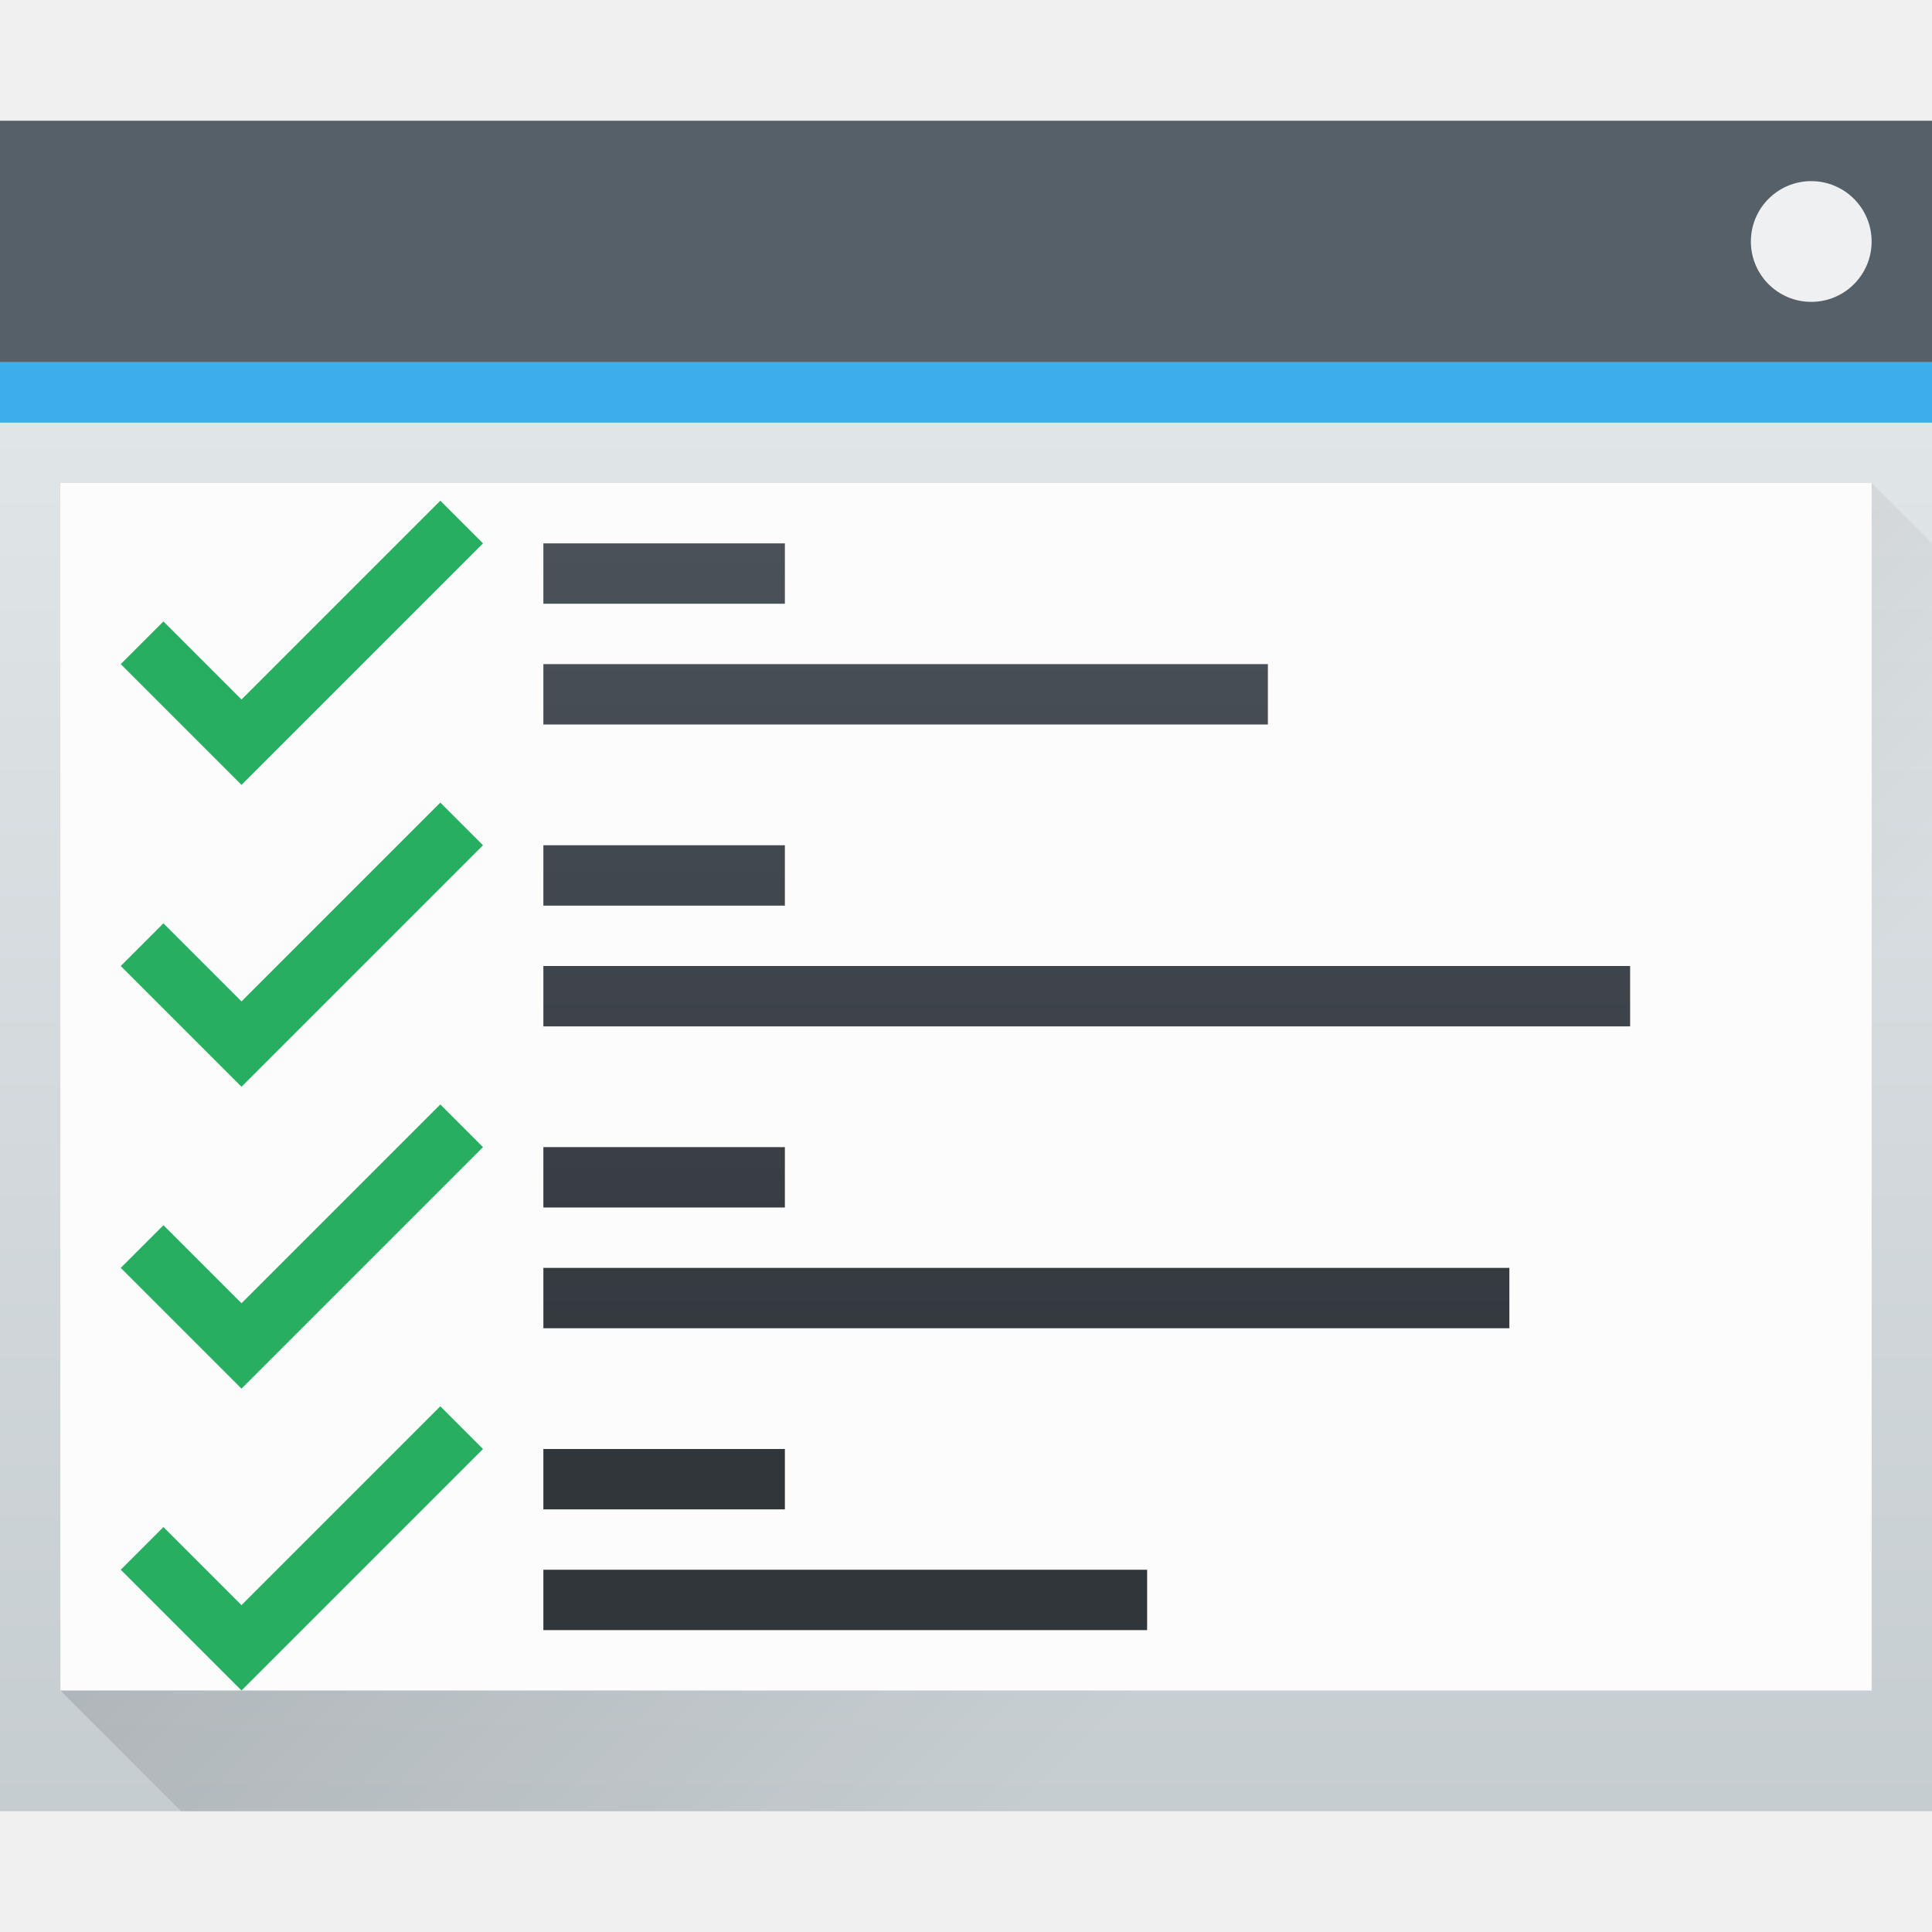
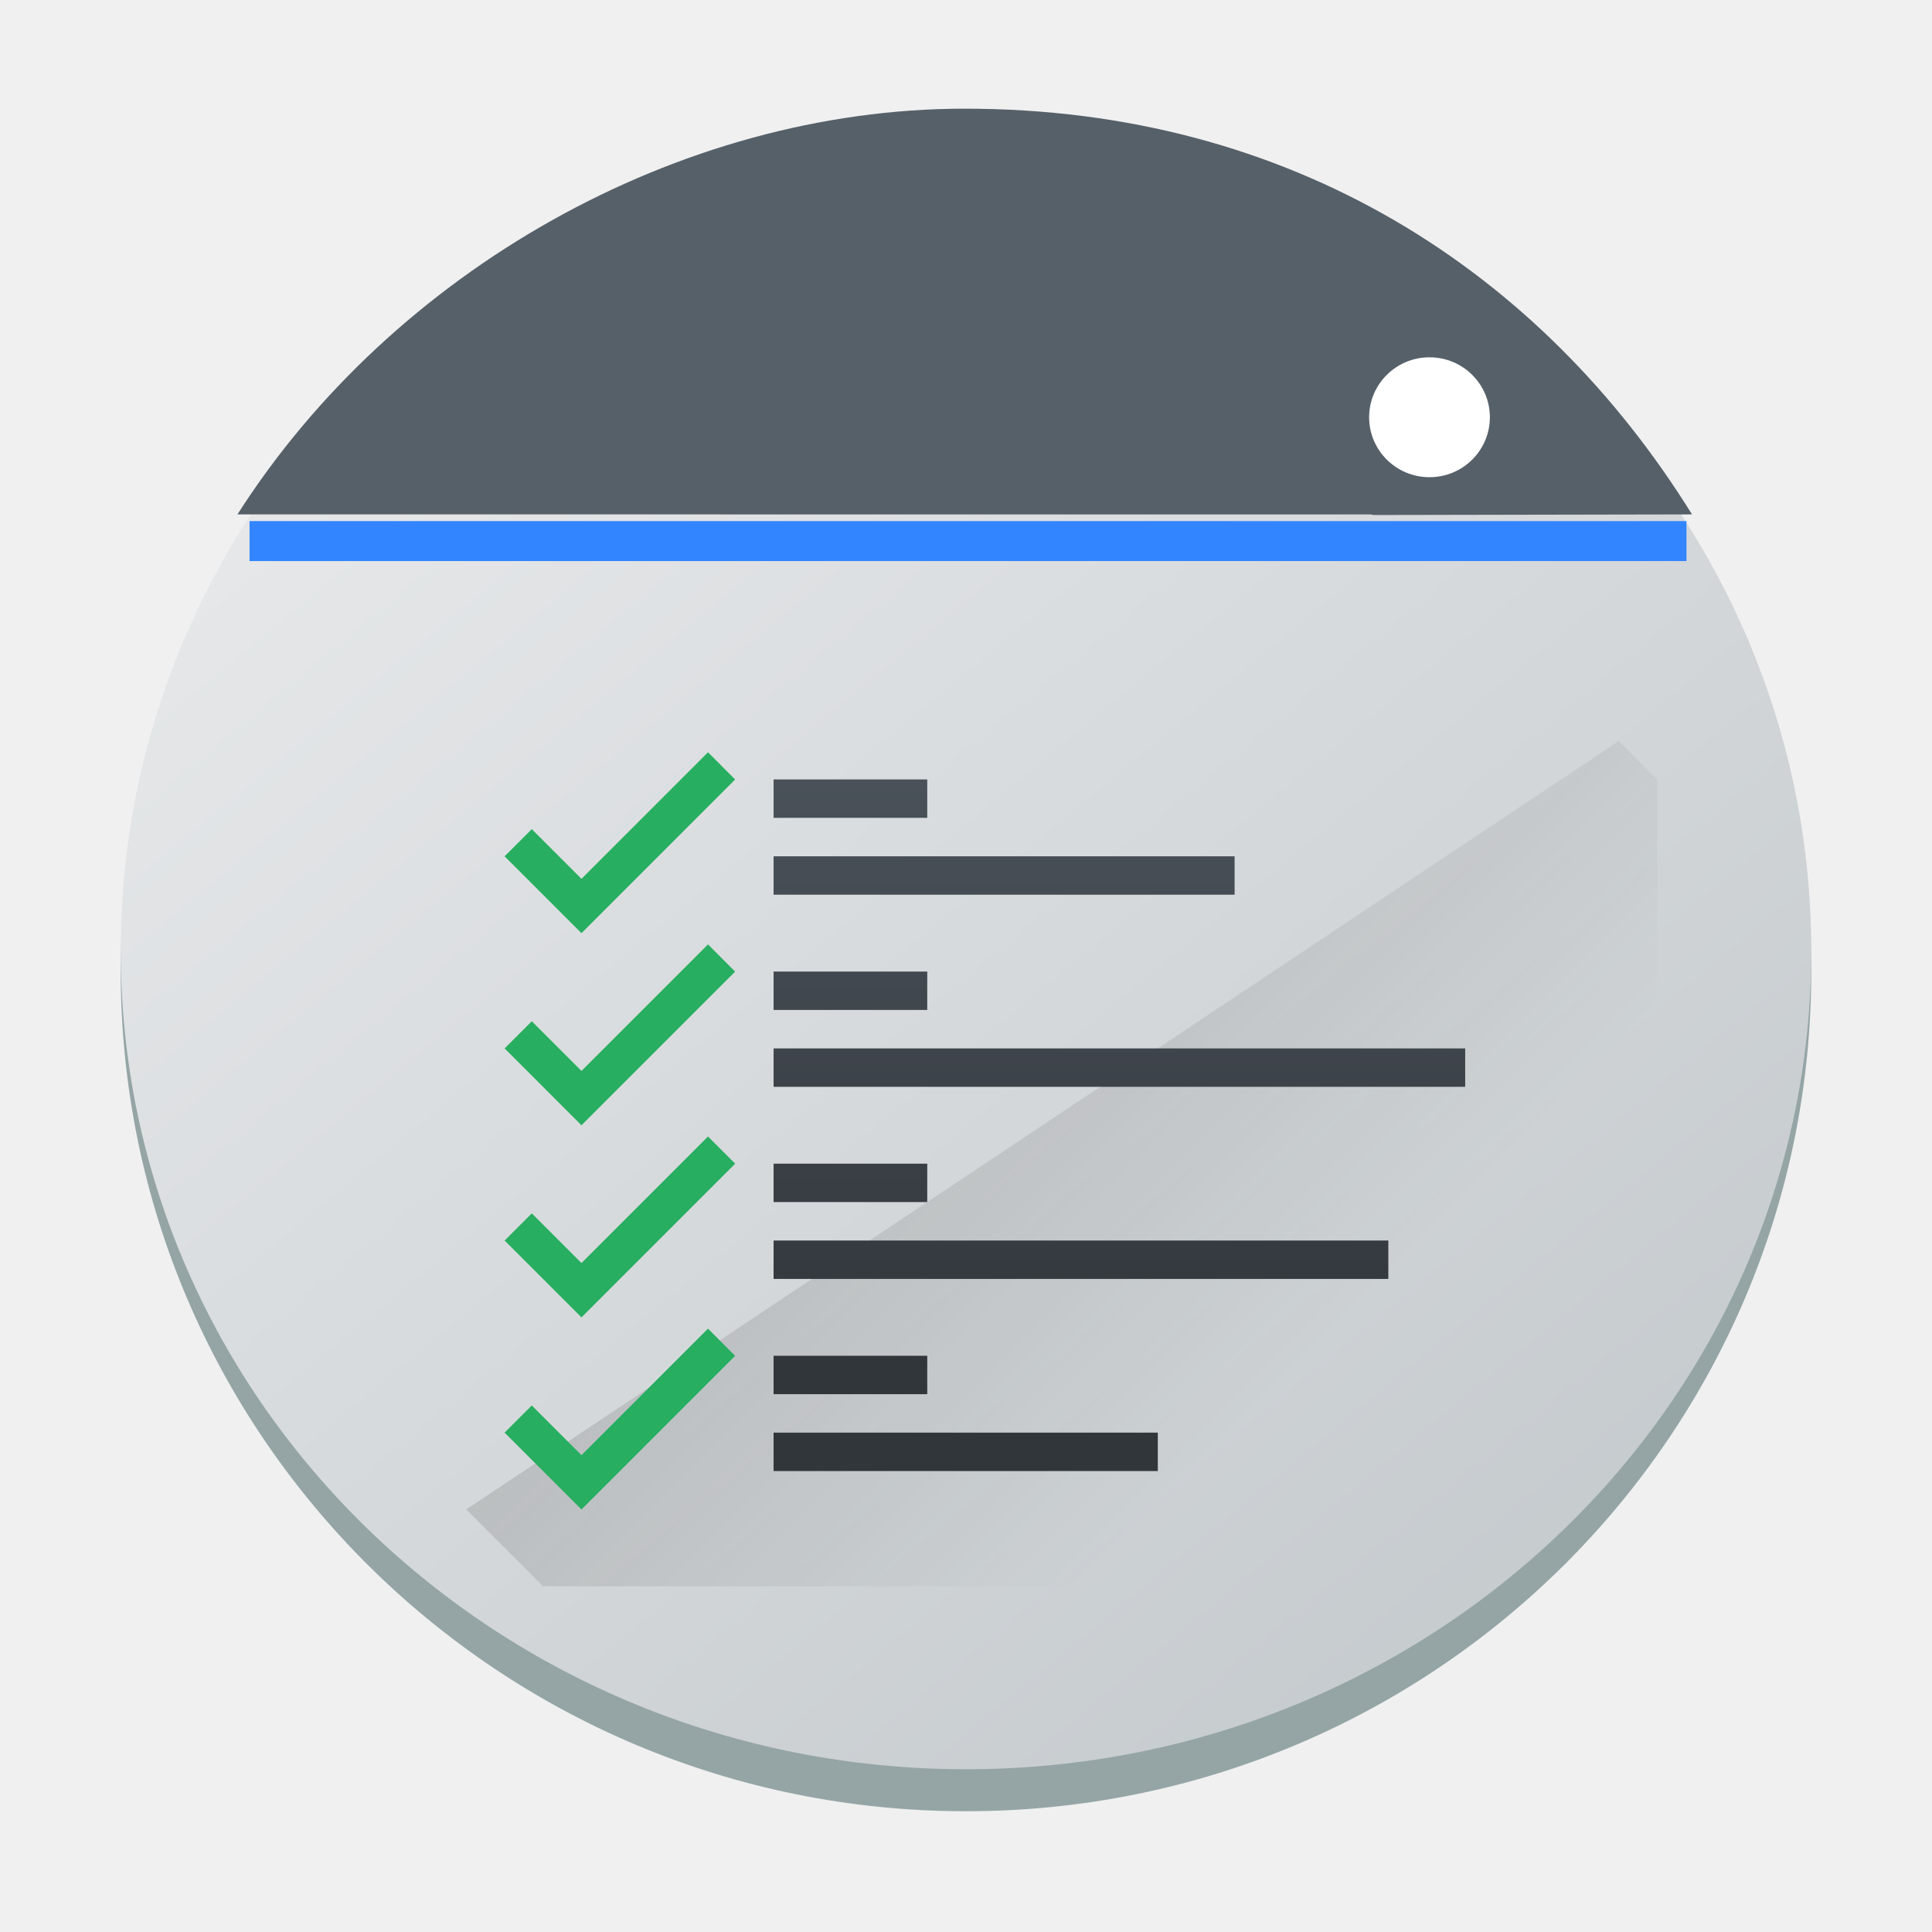
- <svg xmlns="http://www.w3.org/2000/svg" height="32" width="32">
-   <linearGradient id="c" gradientUnits="userSpaceOnUse" x1="16" x2="16" y1="24" y2="6">
-     <stop offset="0" stop-color="#31363b" />
-     <stop offset="1" stop-color="#4f575f" />
+ <svg xmlns="http://www.w3.org/2000/svg" xmlns:xlink="http://www.w3.org/1999/xlink" height="32" width="32" version="1.1" id="svg1826">
+   <defs id="defs1830">
+     <linearGradient id="a-3" x1="428.816" x2="388.865" y1="547.634" y2="499.679" gradientTransform="matrix(0.6999988,0,0,0.6951131,-269.9985,-348.0025)" gradientUnits="userSpaceOnUse">
+       <stop stop-color="#bdc3c7" offset="0" id="stop2193" />
+       <stop stop-color="#eff0f1" offset="1" id="stop2195" />
+     </linearGradient>
+     <linearGradient id="e" gradientUnits="userSpaceOnUse" x1="5.375" x2="14.75" y1="7" y2="16.375">
+       <stop offset="0" id="stop233" />
+       <stop offset="1" stop-opacity="0" id="stop235" />
+     </linearGradient>
+     <linearGradient id="linearGradient740" gradientUnits="userSpaceOnUse" x1="13.82" x2="11" y1="14.82" y2="12">
+       <stop offset="0" stop-color="#197cf1" id="stop222-7" />
+       <stop offset="1" stop-color="#20bcfa" stop-opacity="0" id="stop224-5" />
+     </linearGradient>
+     <linearGradient id="linearGradient744" gradientUnits="userSpaceOnUse" x1="7" x2="9" y1="16" y2="8">
+       <stop offset="0" stop-color="#197cf1" id="stop217-3" />
+       <stop offset="1" stop-color="#20bcfa" id="stop219-5" />
+     </linearGradient>
+     <linearGradient id="linearGradient2723" gradientUnits="userSpaceOnUse" x1="7" x2="22" y1="10" y2="25" gradientTransform="matrix(0.6363636,0,0,0.6363636,2.313008,-28.95931)">
+       <stop offset="0" id="stop1805-3" />
+       <stop offset="1" stop-opacity="0" id="stop1807-6" />
+     </linearGradient>
+     <linearGradient id="linearGradient2727" gradientUnits="userSpaceOnUse" x1="16" x2="16" y1="24" y2="6" gradientTransform="matrix(0.6363636,0,0,0.6363636,2.313008,-28.95931)">
+       <stop offset="0" stop-color="#31363b" id="stop1795-0" />
+       <stop offset="1" stop-color="#4f575f" id="stop1797-6" />
+     </linearGradient>
+     <linearGradient xlink:href="#b" id="linearGradient2733" gradientUnits="userSpaceOnUse" gradientTransform="matrix(0.6363636,0,0,0.6363636,7.08574,7.183097)" x1="7" y1="10" x2="22" y2="25" />
+     <linearGradient xlink:href="#c" id="linearGradient2735" gradientUnits="userSpaceOnUse" gradientTransform="matrix(0.6363636,0,0,0.6363636,7.08574,7.183097)" x1="16" y1="24" x2="16" y2="6" />
+   </defs>
+   <linearGradient id="c" gradientUnits="userSpaceOnUse" x1="16" x2="16" y1="24" y2="6" gradientTransform="matrix(0.6363636,0,0,0.6363636,2.313008,-28.95931)">
+     <stop offset="0" stop-color="#31363b" id="stop1795" />
+     <stop offset="1" stop-color="#4f575f" id="stop1797" />
  </linearGradient>
  <linearGradient id="a" gradientTransform="matrix(.66667 0 0 .63518 -256.381 -317.28)" gradientUnits="userSpaceOnUse" x1="384.57" x2="384.57" y1="546.743" y2="510.532">
-     <stop offset="0" stop-color="#c6cdd1" />
-     <stop offset="1" stop-color="#e0e5e7" />
+     <stop offset="0" stop-color="#c6cdd1" id="stop1800" />
+     <stop offset="1" stop-color="#e0e5e7" id="stop1802" />
  </linearGradient>
-   <linearGradient id="b" gradientUnits="userSpaceOnUse" x1="7" x2="22" y1="10" y2="25">
-     <stop offset="0" />
-     <stop offset="1" stop-opacity="0" />
+   <linearGradient id="b" gradientUnits="userSpaceOnUse" x1="7" x2="22" y1="10" y2="25" gradientTransform="matrix(0.6363636,0,0,0.6363636,2.313008,-28.95931)">
+     <stop offset="0" id="stop1805" />
+     <stop offset="1" stop-opacity="0" id="stop1807" />
  </linearGradient>
-   <path d="M0 2h32v28H0z" fill="url(#a)" />
-   <path d="M1 28L31 8l1 1v21H3z" fill="url(#b)" fill-rule="evenodd" opacity=".2" />
-   <path d="M0 2h32v4H0z" fill="#566069" />
-   <path d="M0 6h32v1H0z" fill="#3daee9" />
-   <path d="M1 8h30v20H1z" fill="#fcfcfc" />
-   <rect fill="#eff0f1" height="2" rx="1" width="2" x="29" y="3" />
-   <path d="M7.293 8.293L4 11.586l-1.293-1.293L2 11l2 2 4-4zm0 5L4 16.586l-1.293-1.293L2 16l2 2 4-4zm0 5L4 21.586l-1.293-1.293L2 21l2 2 4-4zm0 5L4 26.586l-1.293-1.293L2 26l2 2 4-4z" fill="#27ae60" />
-   <path d="M9 11h12v1H9zm0-2h4v1H9zm0 7h18v1H9zm0-2h4v1H9zm0 7h16v1H9zm0-2h4v1H9zm0 7h10v1H9zm0-2h4v1H9z" fill="url(#c)" />
+   <rect x="2" y="2.195" width="28" height="27.805" rx="14" ry="13.902" fill="#95a5a6" id="rect2220" style="stroke-width:0.698" />
+   <rect x="2" y="2.195" width="28" height="27.109" rx="14" ry="13.555" id="rect2222" style="fill:url(#a-3);stroke-width:0.698" />
+   <path d="m 15.979,1.8 c -4.737,0 -9.474,2.688 -12.046,6.72 l 18.767,2.527e-4 c 0.018,0 0.034,0.009 0.052,0.01 L 28.025,8.52 C 25.521,4.488 21.393,1.8 15.979,1.8 Z" stroke-width="0.927" id="path32" style="fill:#566069;fill-opacity:1" />
+   <rect width="2" x="22.677" y="5.918" rx="1" height="1.986" id="rect25-8-7" style="stroke-width:0.066;fill:#ffffff" />
+   <rect width="23.8" x="4.133" y="8.631" rx="0" height="0.662" id="rect27-9" style="fill:#3385ff;fill-opacity:1;stroke-width:0.061" />
+   <path d="M 7.722,25.001 26.813,12.274 27.449,12.91 V 26.274 H 8.995 Z" fill-rule="evenodd" opacity="0.2" id="path1812-2" style="fill:url(#linearGradient2733);stroke-width:0.636" />
+   <path d="M 11.727,12.46 9.631,14.556 l -0.823,-0.823 -0.45,0.45 1.273,1.273 2.545,-2.545 z m 0,3.182 -2.096,2.096 -0.823,-0.823 -0.45,0.45 1.273,1.273 2.545,-2.545 z m 0,3.182 -2.096,2.096 -0.823,-0.823 -0.45,0.45 1.273,1.273 L 12.177,19.274 Z m 0,3.182 -2.096,2.096 -0.823,-0.823 -0.45,0.45 1.273,1.273 2.545,-2.545 z" fill="#27ae60" id="path1822-6" style="stroke-width:0.636" />
+   <path d="m 12.813,14.183 h 7.636 v 0.636 h -7.636 z m 0,-1.273 h 2.545 v 0.636 h -2.545 z m 0,4.455 h 11.455 v 0.636 H 12.813 Z m 0,-1.273 h 2.545 v 0.636 h -2.545 z m 0,4.455 h 10.182 v 0.636 H 12.813 Z m 0,-1.273 h 2.545 v 0.636 h -2.545 z m 0,4.455 h 6.364 v 0.636 h -6.364 z m 0,-1.273 h 2.545 v 0.636 h -2.545 z" fill="url(#c)" id="path1824-1" style="fill:url(#linearGradient2735);stroke-width:0.636" />
</svg>
